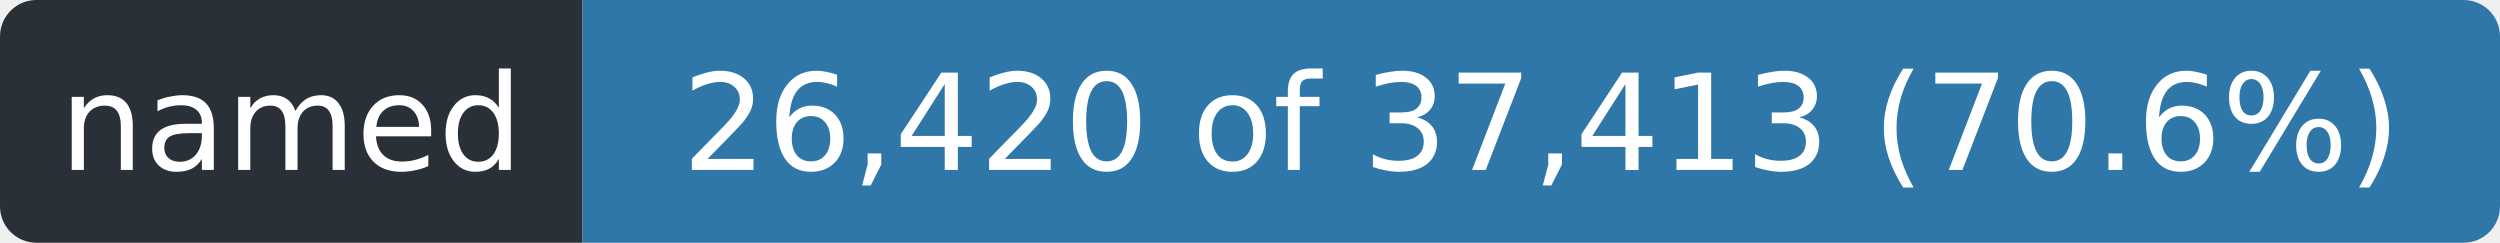
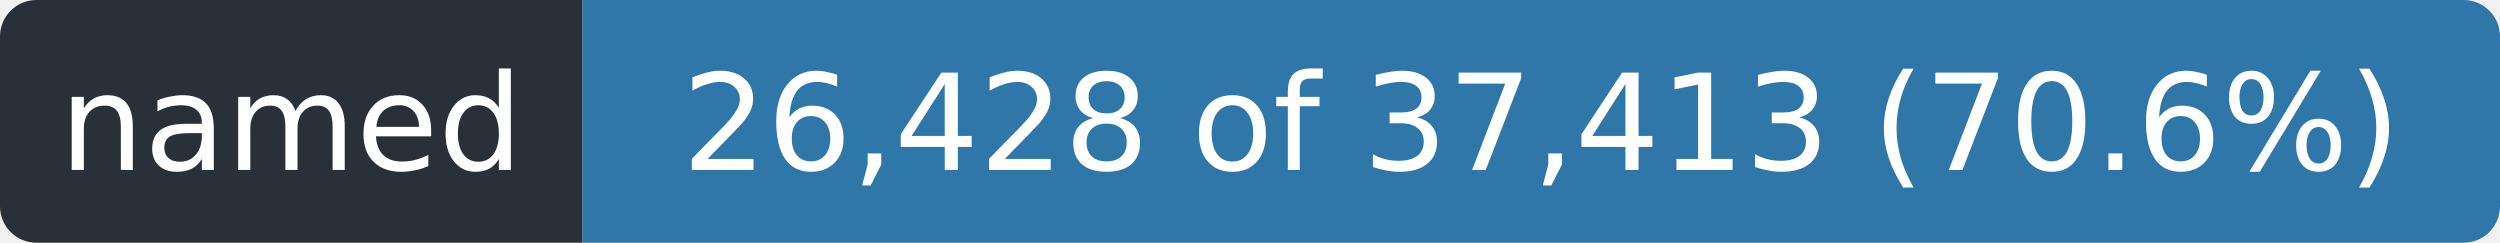
- <svg xmlns="http://www.w3.org/2000/svg" width="206" height="20" role="img" aria-label="named: 26,420 of 37,413 (70.6%)">
+ <svg xmlns="http://www.w3.org/2000/svg" width="206" height="20" role="img" aria-label="named: 26,428 of 37,413 (70.6%)">
  <clipPath id="r">
    <rect width="206" height="20" rx="3" />
  </clipPath>
  <g clip-path="url(#r)">
    <rect width="48" height="20" fill="#2a3038" />
    <rect x="48" width="158" height="20" fill="#2f77a8" />
  </g>
  <g fill="#fff" font-family="Verdana,Geneva,DejaVu Sans,sans-serif" font-size="11" text-anchor="middle">
    <text x="24.0" y="14" textLength="36">named</text>
-     <text x="127.0" y="14" textLength="146">26,420 of 37,413 (70.6%)</text>
+     <text x="127.0" y="14" textLength="146">26,428 of 37,413 (70.6%)</text>
  </g>
</svg>
